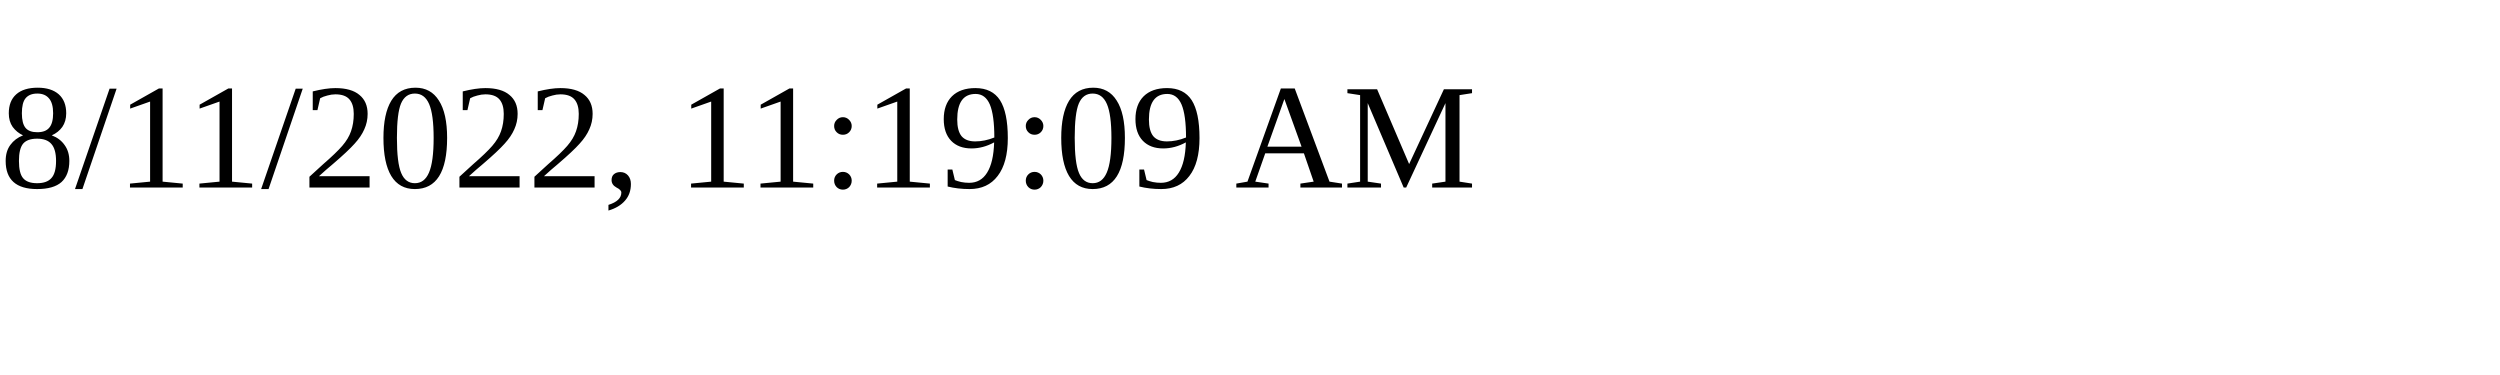
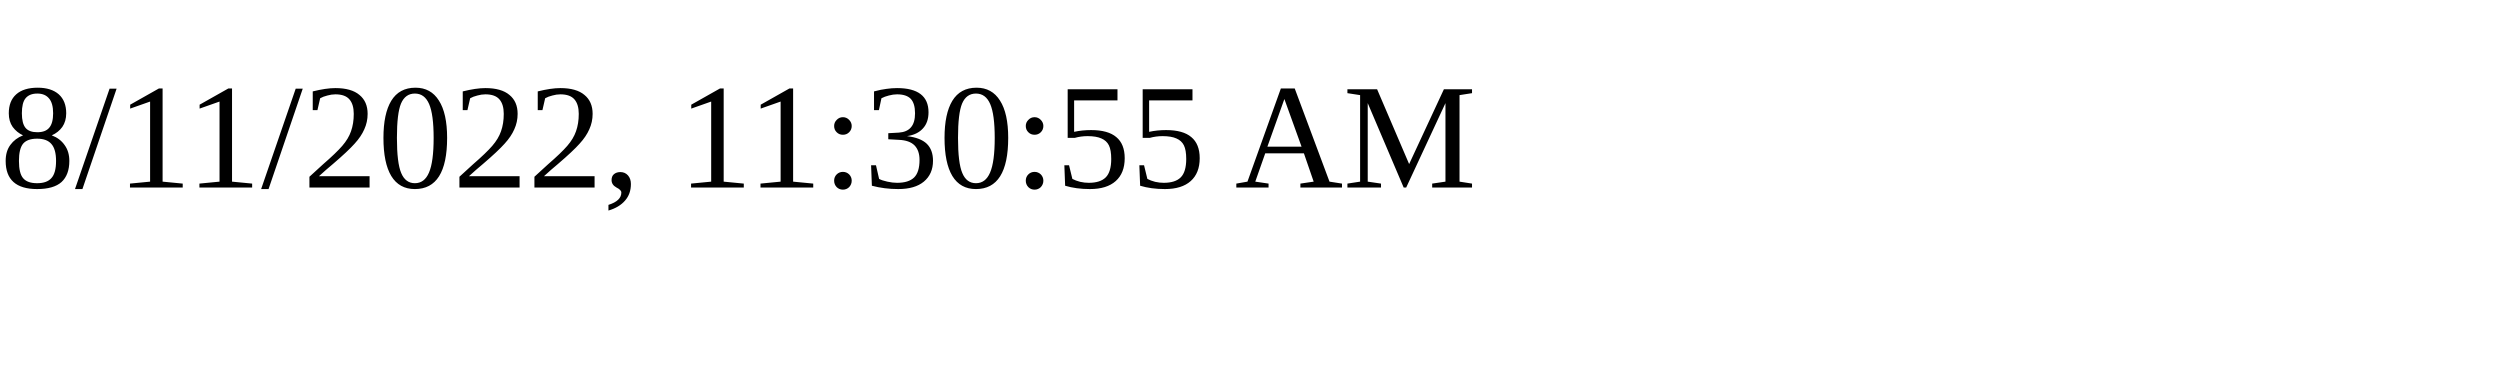
<svg xmlns="http://www.w3.org/2000/svg" height="30" width="200">
-   <text x="0" y="15">8/11/2022, 11:19:09 AM</text>
+   <text x="0" y="15">8/11/2022, 11:30:55 AM</text>
</svg>
